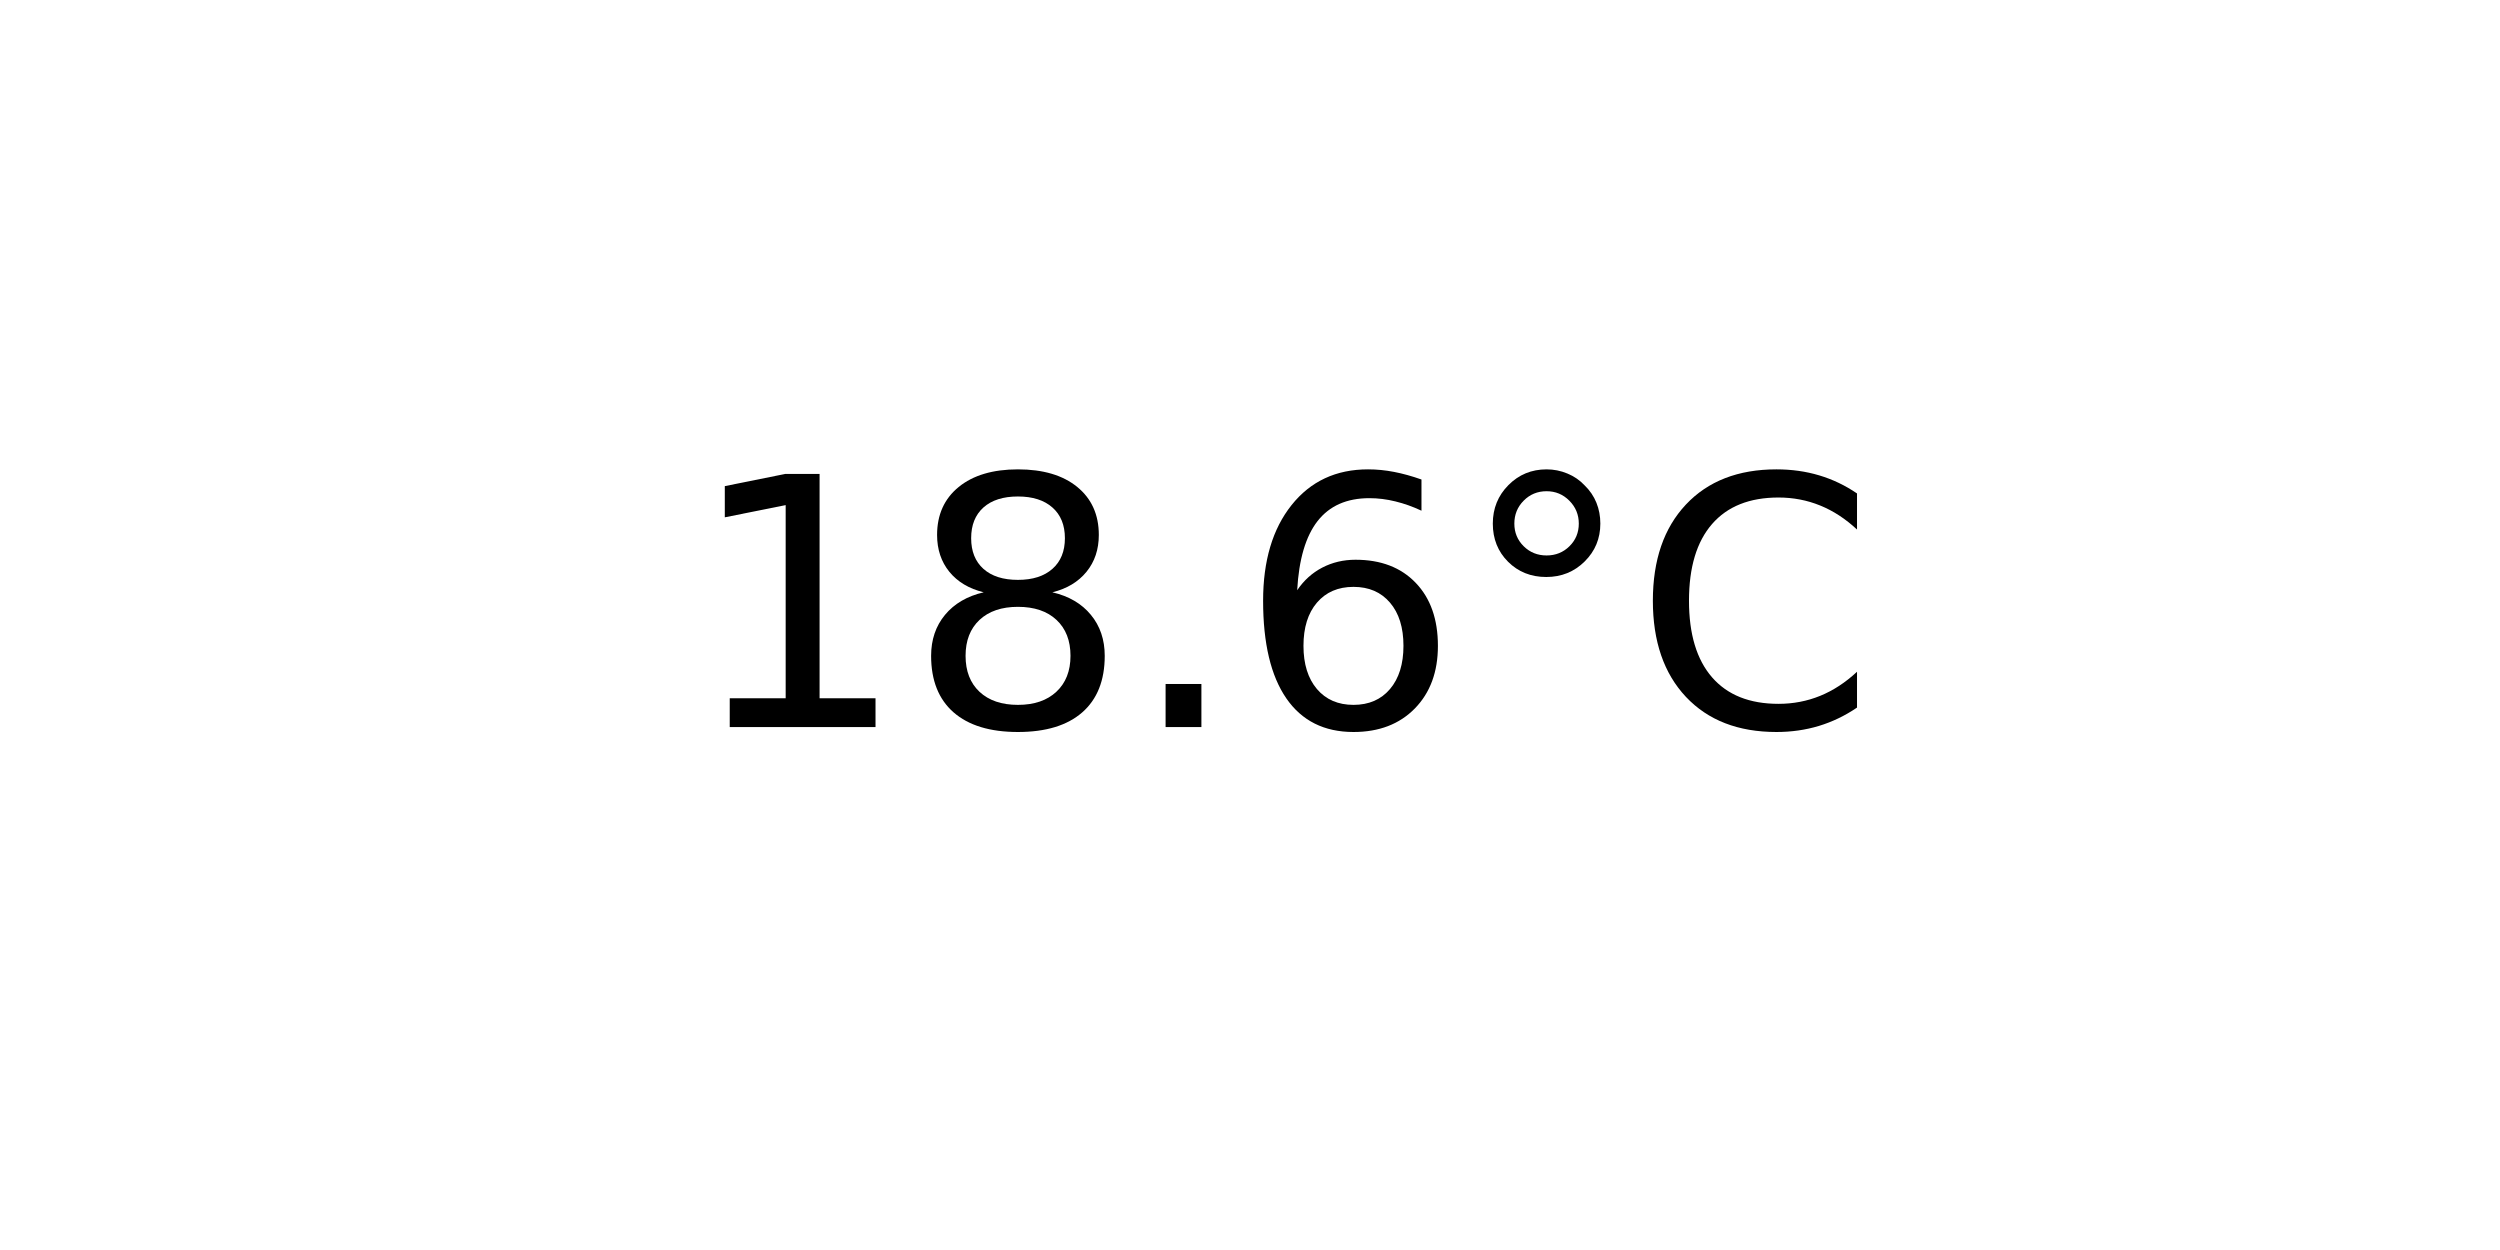
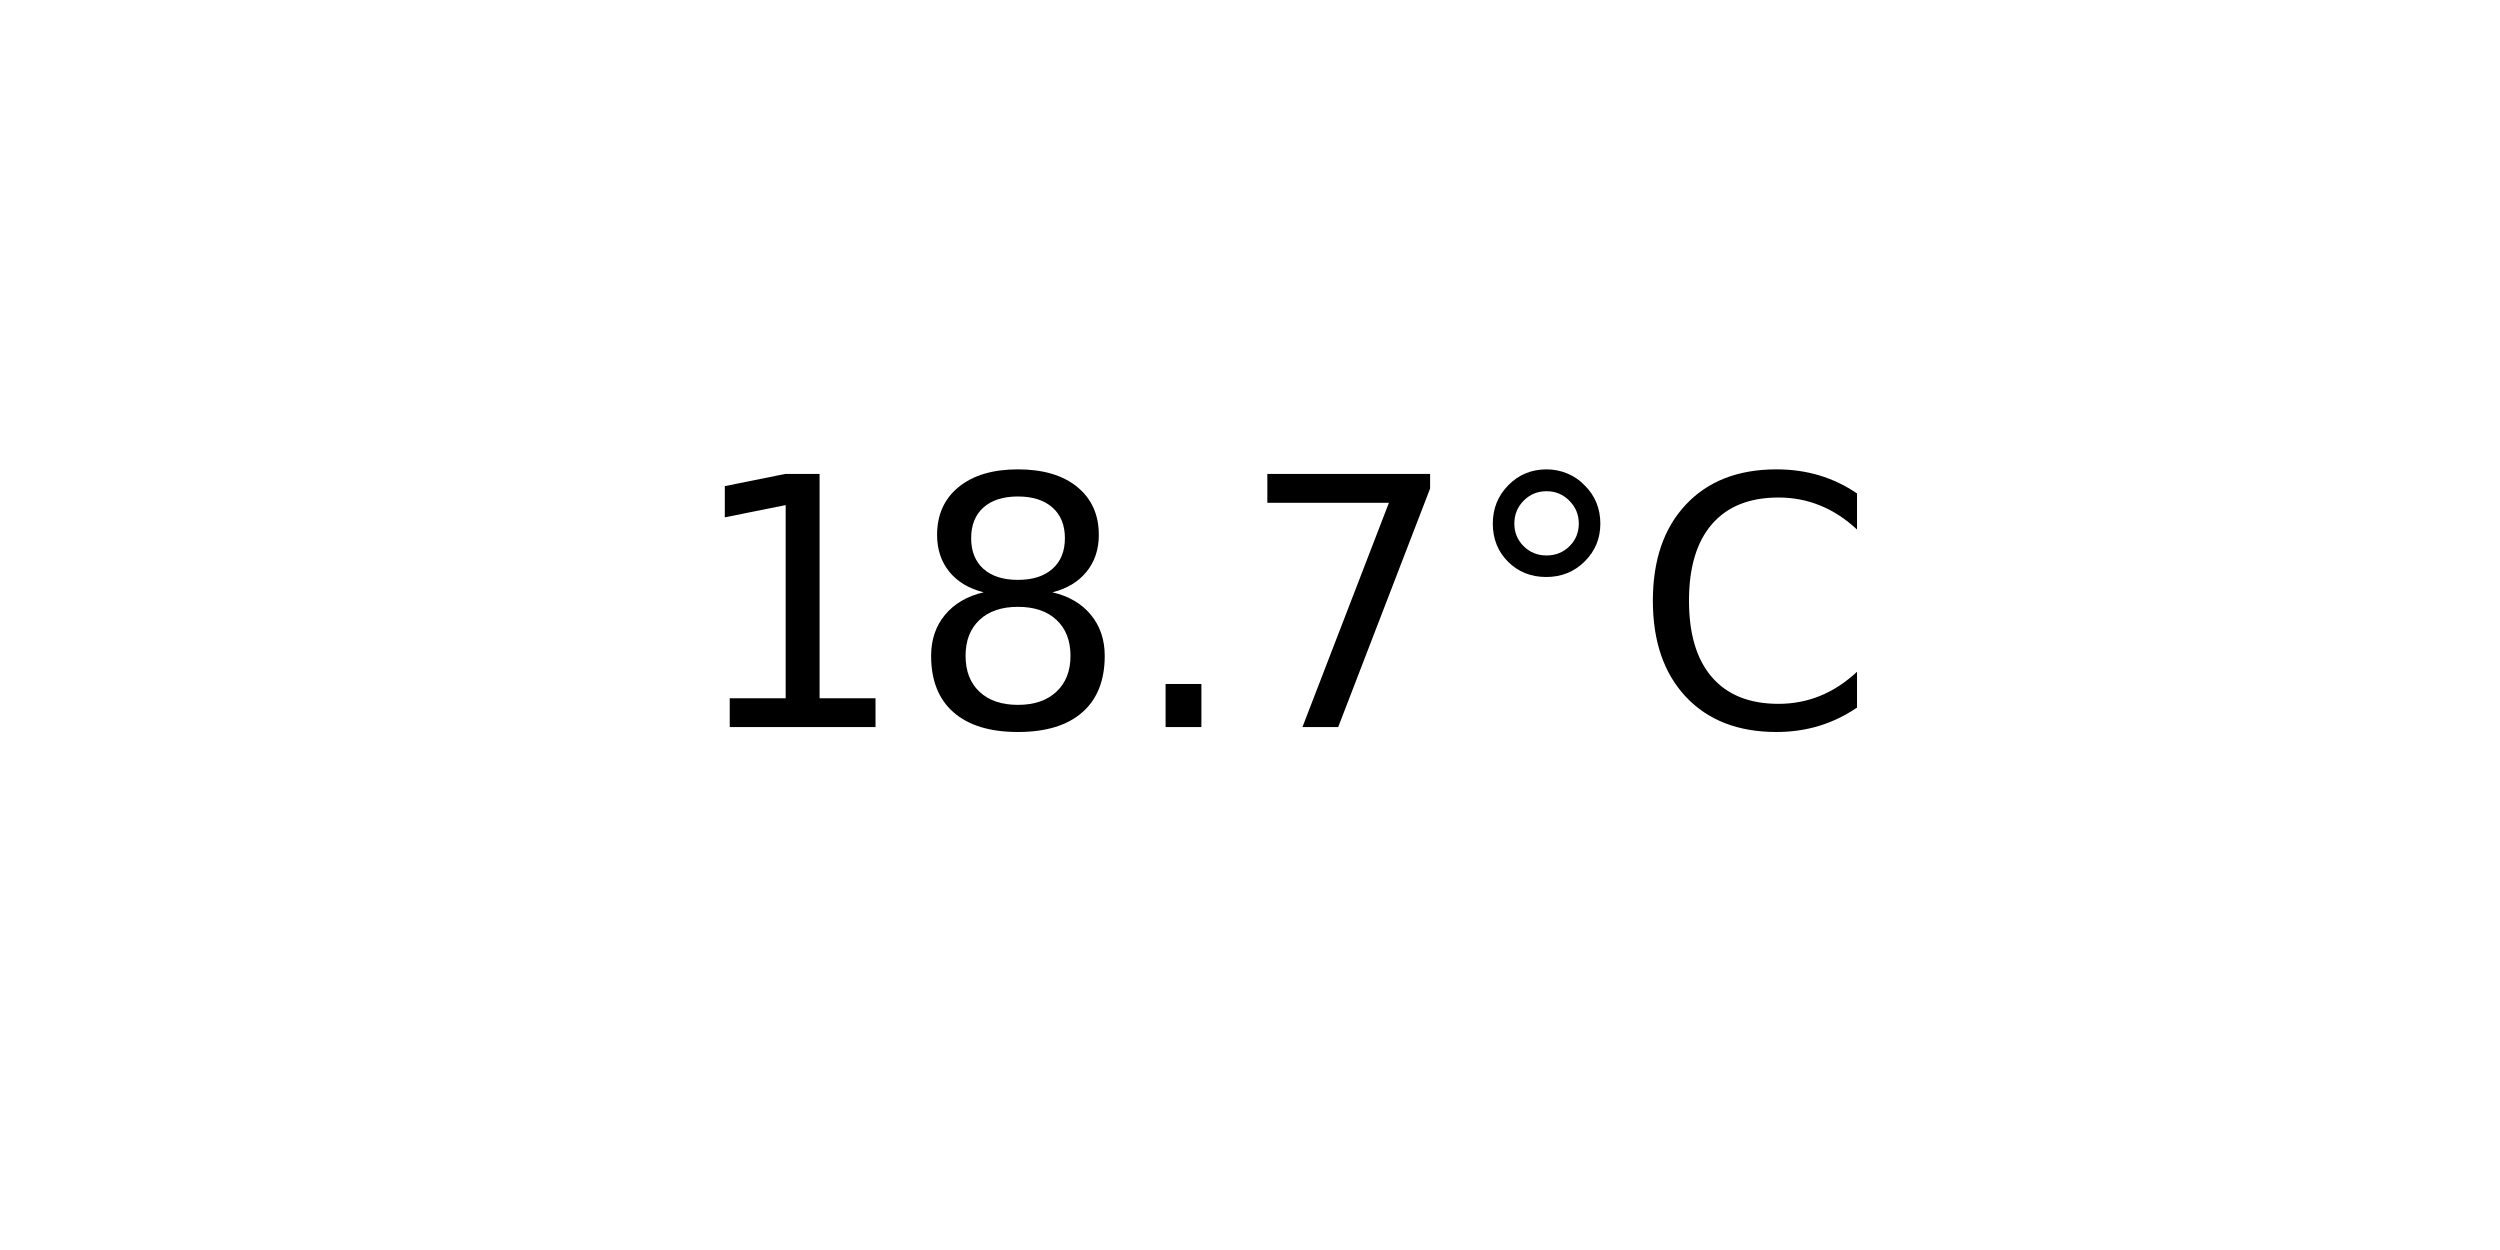
<svg xmlns="http://www.w3.org/2000/svg" xmlns:xlink="http://www.w3.org/1999/xlink" width="72pt" height="36pt" viewBox="0 0 72 36" version="1.1">
  <defs>
    <style type="text/css">*{stroke-linejoin: round; stroke-linecap: butt}</style>
  </defs>
  <g id="figure_1">
    <g id="axes_1">
      <g id="text_1">
        <g transform="translate(19.77578 20.93937) scale(0.1 -0.1)">
          <defs>
            <path id="DejaVuSans-31" d="M 794 531  L 1825 531  L 1825 4091  L 703 3866  L 703 4441  L 1819 4666  L 2450 4666  L 2450 531  L 3481 531  L 3481 0  L 794 0  L 794 531  z " transform="scale(0.015625)" />
            <path id="DejaVuSans-38" d="M 2034 2216  Q 1584 2216 1326 1975  Q 1069 1734 1069 1313  Q 1069 891 1326 650  Q 1584 409 2034 409  Q 2484 409 2743 651  Q 3003 894 3003 1313  Q 3003 1734 2745 1975  Q 2488 2216 2034 2216  z M 1403 2484  Q 997 2584 770 2862  Q 544 3141 544 3541  Q 544 4100 942 4425  Q 1341 4750 2034 4750  Q 2731 4750 3128 4425  Q 3525 4100 3525 3541  Q 3525 3141 3298 2862  Q 3072 2584 2669 2484  Q 3125 2378 3379 2068  Q 3634 1759 3634 1313  Q 3634 634 3220 271  Q 2806 -91 2034 -91  Q 1263 -91 848 271  Q 434 634 434 1313  Q 434 1759 690 2068  Q 947 2378 1403 2484  z M 1172 3481  Q 1172 3119 1398 2916  Q 1625 2713 2034 2713  Q 2441 2713 2670 2916  Q 2900 3119 2900 3481  Q 2900 3844 2670 4047  Q 2441 4250 2034 4250  Q 1625 4250 1398 4047  Q 1172 3844 1172 3481  z " transform="scale(0.015625)" />
            <path id="DejaVuSans-2e" d="M 684 794  L 1344 794  L 1344 0  L 684 0  L 684 794  z " transform="scale(0.015625)" />
-             <path id="DejaVuSans-36" d="M 2113 2584  Q 1688 2584 1439 2293  Q 1191 2003 1191 1497  Q 1191 994 1439 701  Q 1688 409 2113 409  Q 2538 409 2786 701  Q 3034 994 3034 1497  Q 3034 2003 2786 2293  Q 2538 2584 2113 2584  z M 3366 4563  L 3366 3988  Q 3128 4100 2886 4159  Q 2644 4219 2406 4219  Q 1781 4219 1451 3797  Q 1122 3375 1075 2522  Q 1259 2794 1537 2939  Q 1816 3084 2150 3084  Q 2853 3084 3261 2657  Q 3669 2231 3669 1497  Q 3669 778 3244 343  Q 2819 -91 2113 -91  Q 1303 -91 875 529  Q 447 1150 447 2328  Q 447 3434 972 4092  Q 1497 4750 2381 4750  Q 2619 4750 2861 4703  Q 3103 4656 3366 4563  z " transform="scale(0.015625)" />
+             <path id="DejaVuSans-37" d="M 525 4666  L 3525 4666  L 3525 4397  L 1831 0  L 1172 0  L 2766 4134  L 525 4134  L 525 4666  z " transform="scale(0.015625)" />
            <path id="DejaVuSans-b0" d="M 1600 4347  Q 1350 4347 1178 4173  Q 1006 4000 1006 3750  Q 1006 3503 1178 3333  Q 1350 3163 1600 3163  Q 1850 3163 2022 3333  Q 2194 3503 2194 3750  Q 2194 3997 2020 4172  Q 1847 4347 1600 4347  z M 1600 4750  Q 1800 4750 1984 4673  Q 2169 4597 2303 4453  Q 2447 4313 2519 4134  Q 2591 3956 2591 3750  Q 2591 3338 2302 3052  Q 2013 2766 1594 2766  Q 1172 2766 890 3047  Q 609 3328 609 3750  Q 609 4169 896 4459  Q 1184 4750 1600 4750  z " transform="scale(0.015625)" />
            <path id="DejaVuSans-43" d="M 4122 4306  L 4122 3641  Q 3803 3938 3442 4084  Q 3081 4231 2675 4231  Q 1875 4231 1450 3742  Q 1025 3253 1025 2328  Q 1025 1406 1450 917  Q 1875 428 2675 428  Q 3081 428 3442 575  Q 3803 722 4122 1019  L 4122 359  Q 3791 134 3420 21  Q 3050 -91 2638 -91  Q 1578 -91 968 557  Q 359 1206 359 2328  Q 359 3453 968 4101  Q 1578 4750 2638 4750  Q 3056 4750 3426 4639  Q 3797 4528 4122 4306  z " transform="scale(0.015625)" />
          </defs>
          <use xlink:href="#DejaVuSans-31" />
          <use xlink:href="#DejaVuSans-38" x="63.623" />
          <use xlink:href="#DejaVuSans-2e" x="127.246" />
-           <use xlink:href="#DejaVuSans-36" x="159.033" />
+           <use xlink:href="#DejaVuSans-37" x="159.033" />
          <use xlink:href="#DejaVuSans-b0" x="222.656" />
          <use xlink:href="#DejaVuSans-43" x="272.656" />
        </g>
      </g>
    </g>
  </g>
</svg>
